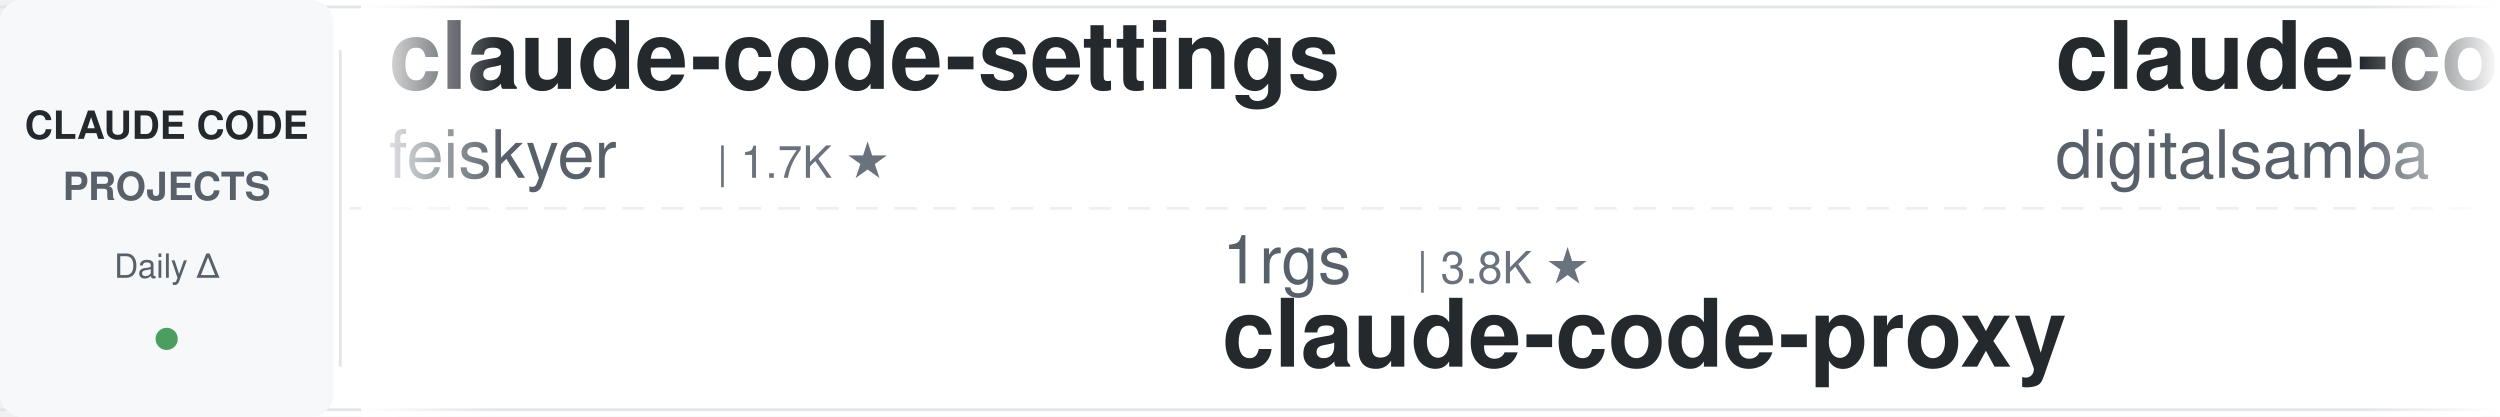
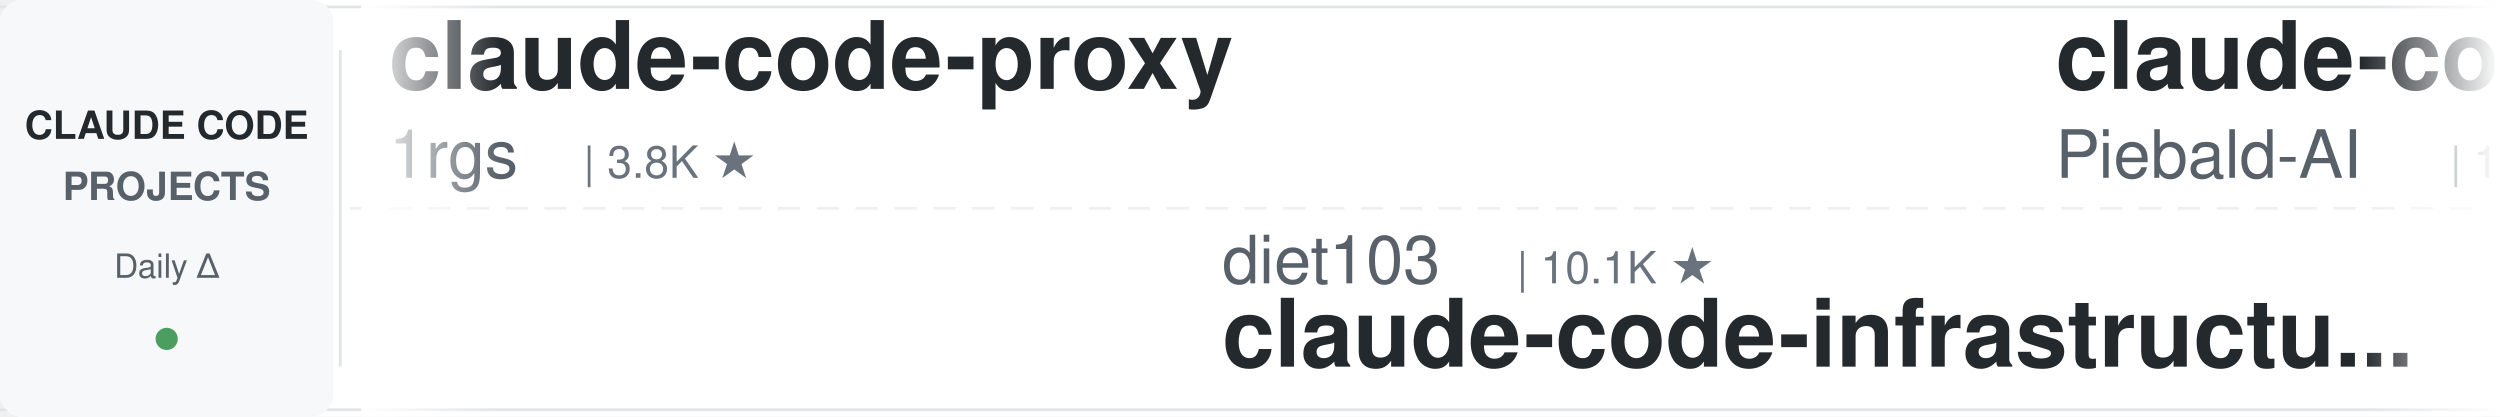
<svg xmlns="http://www.w3.org/2000/svg" width="900" height="150">
  <defs>
    <linearGradient id="leftFade" x1="0%" y1="0%" x2="100%" y2="0%">
      <stop offset="0%" style="stop-color:#ffffff;stop-opacity:1" />
      <stop offset="100%" style="stop-color:#ffffff;stop-opacity:0" />
    </linearGradient>
    <linearGradient id="rightFade" x1="0%" y1="0%" x2="100%" y2="0%">
      <stop offset="0%" style="stop-color:#ffffff;stop-opacity:0" />
      <stop offset="100%" style="stop-color:#ffffff;stop-opacity:1" />
    </linearGradient>
  </defs>
  <rect width="900" height="150" fill="#ffffff" rx="8" />
  <rect x="0" y="2" width="900" height="1" fill="#e1e4e8" />
  <rect x="0" y="147" width="900" height="1" fill="#e1e4e8" />
  <line x1="0" y1="75" x2="900" y2="75" stroke="#e1e4e8" stroke-width="1" stroke-dasharray="8 6" opacity="0.6" />
  <rect x="0" y="0" width="120" height="150" fill="#f6f8fa" rx="8" />
  <text x="60" y="50" font-family="-apple-system, BlinkMacSystemFont, 'Segoe UI', Helvetica, Arial, sans-serif" font-size="14" font-weight="600" fill="#24292e" text-anchor="middle">CLAUDE CODE</text>
  <text x="60" y="72" font-family="-apple-system, BlinkMacSystemFont, 'Segoe UI', Helvetica, Arial, sans-serif" font-size="14" font-weight="600" fill="#586069" text-anchor="middle">PROJECTS</text>
  <text x="60" y="100" font-family="-apple-system, BlinkMacSystemFont, 'Segoe UI', Helvetica, Arial, sans-serif" font-size="12" font-weight="500" fill="#586069" text-anchor="middle">Daily Δ</text>
  <circle cx="60" cy="122" r="4" fill="#22863a" opacity="0.8" />
  <rect x="122" y="18" width="1" height="114" fill="#e1e4e8" />
  <clipPath id="tickerClip">
    <rect x="130" y="0" width="770" height="150" />
  </clipPath>
  <g clip-path="url(#tickerClip)">
    <g id="tickerItems">
      <animateTransform attributeName="transform" attributeType="XML" type="translate" from="0 0" to="-3000 0" dur="54s" repeatCount="indefinite" />
      <g transform="translate(0, 0)">
-         <text x="140" y="32" font-family="-apple-system, BlinkMacSystemFont, 'Segoe UI', Helvetica, Arial, sans-serif" font-size="34" font-weight="600" fill="#24292e">claude-code-settings</text>
-         <text x="140" y="64" font-family="-apple-system, BlinkMacSystemFont, 'Segoe UI', Helvetica, Arial, sans-serif" font-size="24" font-weight="400" fill="#586069">feiskyer</text>
-         <text x="258" y="64" font-family="-apple-system, BlinkMacSystemFont, 'Segoe UI', Helvetica, Arial, sans-serif" font-size="16" font-weight="500" fill="#6a737d">| 1.7K ★</text>
+         <text x="140" y="32" font-family="-apple-system, BlinkMacSystemFont, 'Segoe UI', Helvetica, Arial, sans-serif" font-size="34" font-weight="600" fill="#24292e">claude-code-proxy</text>
+         <text x="140" y="64" font-family="-apple-system, BlinkMacSystemFont, 'Segoe UI', Helvetica, Arial, sans-serif" font-size="24" font-weight="400" fill="#586069">1rgs</text>
+         <text x="210" y="64" font-family="-apple-system, BlinkMacSystemFont, 'Segoe UI', Helvetica, Arial, sans-serif" font-size="16" font-weight="500" fill="#6a737d">| 3.8K ★</text>
      </g>
      <g transform="translate(300, 0)">
-         <text x="140" y="102" font-family="-apple-system, BlinkMacSystemFont, 'Segoe UI', Helvetica, Arial, sans-serif" font-size="24" font-weight="400" fill="#586069">1rgs</text>
-         <text x="210" y="102" font-family="-apple-system, BlinkMacSystemFont, 'Segoe UI', Helvetica, Arial, sans-serif" font-size="16" font-weight="500" fill="#6a737d">| 3.8K ★</text>
-         <text x="140" y="132" font-family="-apple-system, BlinkMacSystemFont, 'Segoe UI', Helvetica, Arial, sans-serif" font-size="34" font-weight="600" fill="#24292e">claude-code-proxy</text>
+         <text x="140" y="102" font-family="-apple-system, BlinkMacSystemFont, 'Segoe UI', Helvetica, Arial, sans-serif" font-size="24" font-weight="400" fill="#586069">diet103</text>
+         <text x="246" y="102" font-family="-apple-system, BlinkMacSystemFont, 'Segoe UI', Helvetica, Arial, sans-serif" font-size="16" font-weight="500" fill="#6a737d">| 10.1K ★</text>
+         <text x="140" y="132" font-family="-apple-system, BlinkMacSystemFont, 'Segoe UI', Helvetica, Arial, sans-serif" font-size="34" font-weight="600" fill="#24292e">claude-code-infrastructu...</text>
      </g>
      <g transform="translate(600, 0)">
-         <text x="140" y="32" font-family="-apple-system, BlinkMacSystemFont, 'Segoe UI', Helvetica, Arial, sans-serif" font-size="34" font-weight="600" fill="#24292e">claude-code-video-toolki...</text>
-         <text x="140" y="64" font-family="-apple-system, BlinkMacSystemFont, 'Segoe UI', Helvetica, Arial, sans-serif" font-size="24" font-weight="400" fill="#586069">digitalsamba</text>
-         <text x="306" y="64" font-family="-apple-system, BlinkMacSystemFont, 'Segoe UI', Helvetica, Arial, sans-serif" font-size="16" font-weight="500" fill="#6a737d">| 2.7K ★</text>
+         <text x="140" y="32" font-family="-apple-system, BlinkMacSystemFont, 'Segoe UI', Helvetica, Arial, sans-serif" font-size="34" font-weight="600" fill="#24292e">claude-code-system-promp...</text>
+         <text x="140" y="64" font-family="-apple-system, BlinkMacSystemFont, 'Segoe UI', Helvetica, Arial, sans-serif" font-size="24" font-weight="400" fill="#586069">Piebald-AI</text>
+         <text x="282" y="64" font-family="-apple-system, BlinkMacSystemFont, 'Segoe UI', Helvetica, Arial, sans-serif" font-size="16" font-weight="500" fill="#6a737d">| 13.2K ★</text>
      </g>
      <g transform="translate(900, 0)">
-         <text x="140" y="102" font-family="-apple-system, BlinkMacSystemFont, 'Segoe UI', Helvetica, Arial, sans-serif" font-size="24" font-weight="400" fill="#586069">ponponon</text>
-         <text x="258" y="102" font-family="-apple-system, BlinkMacSystemFont, 'Segoe UI', Helvetica, Arial, sans-serif" font-size="16" font-weight="500" fill="#6a737d">| 2.3K ★</text>
-         <text x="140" y="132" font-family="-apple-system, BlinkMacSystemFont, 'Segoe UI', Helvetica, Arial, sans-serif" font-size="34" font-weight="600" fill="#24292e">claude_code_src</text>
+         <text x="140" y="102" font-family="-apple-system, BlinkMacSystemFont, 'Segoe UI', Helvetica, Arial, sans-serif" font-size="24" font-weight="400" fill="#586069">mrpaidsocial</text>
+         <text x="306" y="102" font-family="-apple-system, BlinkMacSystemFont, 'Segoe UI', Helvetica, Arial, sans-serif" font-size="16" font-weight="500" fill="#6a737d">| 1.7K ★</text>
+         <text x="140" y="132" font-family="-apple-system, BlinkMacSystemFont, 'Segoe UI', Helvetica, Arial, sans-serif" font-size="34" font-weight="600" fill="#24292e">arcads-claude-code-mrpai...</text>
      </g>
      <g transform="translate(1200, 0)">
-         <text x="140" y="32" font-family="-apple-system, BlinkMacSystemFont, 'Segoe UI', Helvetica, Arial, sans-serif" font-size="34" font-weight="600" fill="#24292e">claude-code-from-scratch</text>
-         <text x="140" y="64" font-family="-apple-system, BlinkMacSystemFont, 'Segoe UI', Helvetica, Arial, sans-serif" font-size="24" font-weight="400" fill="#586069">Windy3f3f3f3f</text>
-         <text x="318" y="64" font-family="-apple-system, BlinkMacSystemFont, 'Segoe UI', Helvetica, Arial, sans-serif" font-size="16" font-weight="500" fill="#6a737d">| 2.8K ★</text>
+         <text x="140" y="32" font-family="-apple-system, BlinkMacSystemFont, 'Segoe UI', Helvetica, Arial, sans-serif" font-size="34" font-weight="600" fill="#24292e">ClaudeCode-Portable</text>
+         <text x="140" y="64" font-family="-apple-system, BlinkMacSystemFont, 'Segoe UI', Helvetica, Arial, sans-serif" font-size="24" font-weight="400" fill="#586069">techjarves</text>
+         <text x="282" y="64" font-family="-apple-system, BlinkMacSystemFont, 'Segoe UI', Helvetica, Arial, sans-serif" font-size="16" font-weight="500" fill="#6a737d">| 1.6K ★</text>
      </g>
      <g transform="translate(1500, 0)">
-         <text x="140" y="102" font-family="-apple-system, BlinkMacSystemFont, 'Segoe UI', Helvetica, Arial, sans-serif" font-size="24" font-weight="400" fill="#586069">daymade</text>
-         <text x="246" y="102" font-family="-apple-system, BlinkMacSystemFont, 'Segoe UI', Helvetica, Arial, sans-serif" font-size="16" font-weight="500" fill="#6a737d">| 1.5K ★</text>
-         <text x="140" y="132" font-family="-apple-system, BlinkMacSystemFont, 'Segoe UI', Helvetica, Arial, sans-serif" font-size="34" font-weight="600" fill="#24292e">claude-code-skills</text>
+         <text x="140" y="102" font-family="-apple-system, BlinkMacSystemFont, 'Segoe UI', Helvetica, Arial, sans-serif" font-size="24" font-weight="400" fill="#586069">xu-xiang</text>
+         <text x="258" y="102" font-family="-apple-system, BlinkMacSystemFont, 'Segoe UI', Helvetica, Arial, sans-serif" font-size="16" font-weight="500" fill="#6a737d">| 2.0K ★</text>
+         <text x="140" y="132" font-family="-apple-system, BlinkMacSystemFont, 'Segoe UI', Helvetica, Arial, sans-serif" font-size="34" font-weight="600" fill="#24292e">everything-claude-code-z...</text>
      </g>
      <g transform="translate(1800, 0)">
-         <text x="140" y="32" font-family="-apple-system, BlinkMacSystemFont, 'Segoe UI', Helvetica, Arial, sans-serif" font-size="34" font-weight="600" fill="#24292e">claude-coder</text>
-         <text x="140" y="64" font-family="-apple-system, BlinkMacSystemFont, 'Segoe UI', Helvetica, Arial, sans-serif" font-size="24" font-weight="400" fill="#586069">kodu-ai</text>
-         <text x="246" y="64" font-family="-apple-system, BlinkMacSystemFont, 'Segoe UI', Helvetica, Arial, sans-serif" font-size="16" font-weight="500" fill="#6a737d">| 5.2K ★</text>
+         <text x="140" y="32" font-family="-apple-system, BlinkMacSystemFont, 'Segoe UI', Helvetica, Arial, sans-serif" font-size="34" font-weight="600" fill="#24292e">claude-code-analysis</text>
+         <text x="140" y="64" font-family="-apple-system, BlinkMacSystemFont, 'Segoe UI', Helvetica, Arial, sans-serif" font-size="24" font-weight="400" fill="#586069">liuup</text>
+         <text x="222" y="64" font-family="-apple-system, BlinkMacSystemFont, 'Segoe UI', Helvetica, Arial, sans-serif" font-size="16" font-weight="500" fill="#6a737d">| 4.1K ★</text>
      </g>
      <g transform="translate(2100, 0)">
-         <text x="140" y="102" font-family="-apple-system, BlinkMacSystemFont, 'Segoe UI', Helvetica, Arial, sans-serif" font-size="24" font-weight="400" fill="#586069">ykdojo</text>
-         <text x="234" y="102" font-family="-apple-system, BlinkMacSystemFont, 'Segoe UI', Helvetica, Arial, sans-serif" font-size="16" font-weight="500" fill="#6a737d">| 10.4K ★</text>
-         <text x="140" y="132" font-family="-apple-system, BlinkMacSystemFont, 'Segoe UI', Helvetica, Arial, sans-serif" font-size="34" font-weight="600" fill="#24292e">claude-code-tips</text>
+         <text x="140" y="102" font-family="-apple-system, BlinkMacSystemFont, 'Segoe UI', Helvetica, Arial, sans-serif" font-size="24" font-weight="400" fill="#586069">frankbria</text>
+         <text x="270" y="102" font-family="-apple-system, BlinkMacSystemFont, 'Segoe UI', Helvetica, Arial, sans-serif" font-size="16" font-weight="500" fill="#6a737d">| 9.7K ★</text>
+         <text x="140" y="132" font-family="-apple-system, BlinkMacSystemFont, 'Segoe UI', Helvetica, Arial, sans-serif" font-size="34" font-weight="600" fill="#24292e">ralph-claude-code</text>
      </g>
      <g transform="translate(2400, 0)">
-         <text x="140" y="32" font-family="-apple-system, BlinkMacSystemFont, 'Segoe UI', Helvetica, Arial, sans-serif" font-size="34" font-weight="600" fill="#24292e">free-claude-code</text>
-         <text x="140" y="64" font-family="-apple-system, BlinkMacSystemFont, 'Segoe UI', Helvetica, Arial, sans-serif" font-size="24" font-weight="400" fill="#586069">Alishahryar1</text>
-         <text x="306" y="64" font-family="-apple-system, BlinkMacSystemFont, 'Segoe UI', Helvetica, Arial, sans-serif" font-size="16" font-weight="500" fill="#6a737d">| 71.9K ★</text>
+         <text x="140" y="32" font-family="-apple-system, BlinkMacSystemFont, 'Segoe UI', Helvetica, Arial, sans-serif" font-size="34" font-weight="600" fill="#24292e">claude-code-from-source</text>
+         <text x="140" y="64" font-family="-apple-system, BlinkMacSystemFont, 'Segoe UI', Helvetica, Arial, sans-serif" font-size="24" font-weight="400" fill="#586069">alejandrobalderas</text>
+         <text x="366" y="64" font-family="-apple-system, BlinkMacSystemFont, 'Segoe UI', Helvetica, Arial, sans-serif" font-size="16" font-weight="500" fill="#6a737d">| 3.0K ★</text>
      </g>
      <g transform="translate(2700, 0)">
-         <text x="140" y="102" font-family="-apple-system, BlinkMacSystemFont, 'Segoe UI', Helvetica, Arial, sans-serif" font-size="24" font-weight="400" fill="#586069">anthropics</text>
-         <text x="282" y="102" font-family="-apple-system, BlinkMacSystemFont, 'Segoe UI', Helvetica, Arial, sans-serif" font-size="16" font-weight="500" fill="#6a737d">| 1.1K ★</text>
-         <text x="140" y="132" font-family="-apple-system, BlinkMacSystemFont, 'Segoe UI', Helvetica, Arial, sans-serif" font-size="34" font-weight="600" fill="#24292e">claude-code-base-action</text>
+         <text x="140" y="102" font-family="-apple-system, BlinkMacSystemFont, 'Segoe UI', Helvetica, Arial, sans-serif" font-size="24" font-weight="400" fill="#586069">jqueryscript</text>
+         <text x="306" y="102" font-family="-apple-system, BlinkMacSystemFont, 'Segoe UI', Helvetica, Arial, sans-serif" font-size="16" font-weight="500" fill="#6a737d">| 554 ★</text>
+         <text x="140" y="132" font-family="-apple-system, BlinkMacSystemFont, 'Segoe UI', Helvetica, Arial, sans-serif" font-size="34" font-weight="600" fill="#24292e">awesome-claude-code</text>
      </g>
      <g transform="translate(3000, 0)">
-         <text x="140" y="32" font-family="-apple-system, BlinkMacSystemFont, 'Segoe UI', Helvetica, Arial, sans-serif" font-size="34" font-weight="600" fill="#24292e">claude-code-settings</text>
-         <text x="140" y="64" font-family="-apple-system, BlinkMacSystemFont, 'Segoe UI', Helvetica, Arial, sans-serif" font-size="24" font-weight="400" fill="#586069">feiskyer</text>
-         <text x="258" y="64" font-family="-apple-system, BlinkMacSystemFont, 'Segoe UI', Helvetica, Arial, sans-serif" font-size="16" font-weight="500" fill="#6a737d">| 1.7K ★</text>
+         <text x="140" y="32" font-family="-apple-system, BlinkMacSystemFont, 'Segoe UI', Helvetica, Arial, sans-serif" font-size="34" font-weight="600" fill="#24292e">claude-code-proxy</text>
+         <text x="140" y="64" font-family="-apple-system, BlinkMacSystemFont, 'Segoe UI', Helvetica, Arial, sans-serif" font-size="24" font-weight="400" fill="#586069">1rgs</text>
+         <text x="210" y="64" font-family="-apple-system, BlinkMacSystemFont, 'Segoe UI', Helvetica, Arial, sans-serif" font-size="16" font-weight="500" fill="#6a737d">| 3.8K ★</text>
      </g>
      <g transform="translate(3300, 0)">
-         <text x="140" y="102" font-family="-apple-system, BlinkMacSystemFont, 'Segoe UI', Helvetica, Arial, sans-serif" font-size="24" font-weight="400" fill="#586069">1rgs</text>
-         <text x="210" y="102" font-family="-apple-system, BlinkMacSystemFont, 'Segoe UI', Helvetica, Arial, sans-serif" font-size="16" font-weight="500" fill="#6a737d">| 3.8K ★</text>
-         <text x="140" y="132" font-family="-apple-system, BlinkMacSystemFont, 'Segoe UI', Helvetica, Arial, sans-serif" font-size="34" font-weight="600" fill="#24292e">claude-code-proxy</text>
+         <text x="140" y="102" font-family="-apple-system, BlinkMacSystemFont, 'Segoe UI', Helvetica, Arial, sans-serif" font-size="24" font-weight="400" fill="#586069">diet103</text>
+         <text x="246" y="102" font-family="-apple-system, BlinkMacSystemFont, 'Segoe UI', Helvetica, Arial, sans-serif" font-size="16" font-weight="500" fill="#6a737d">| 10.1K ★</text>
+         <text x="140" y="132" font-family="-apple-system, BlinkMacSystemFont, 'Segoe UI', Helvetica, Arial, sans-serif" font-size="34" font-weight="600" fill="#24292e">claude-code-infrastructu...</text>
      </g>
      <g transform="translate(3600, 0)">
-         <text x="140" y="32" font-family="-apple-system, BlinkMacSystemFont, 'Segoe UI', Helvetica, Arial, sans-serif" font-size="34" font-weight="600" fill="#24292e">claude-code-video-toolki...</text>
-         <text x="140" y="64" font-family="-apple-system, BlinkMacSystemFont, 'Segoe UI', Helvetica, Arial, sans-serif" font-size="24" font-weight="400" fill="#586069">digitalsamba</text>
-         <text x="306" y="64" font-family="-apple-system, BlinkMacSystemFont, 'Segoe UI', Helvetica, Arial, sans-serif" font-size="16" font-weight="500" fill="#6a737d">| 2.7K ★</text>
+         <text x="140" y="32" font-family="-apple-system, BlinkMacSystemFont, 'Segoe UI', Helvetica, Arial, sans-serif" font-size="34" font-weight="600" fill="#24292e">claude-code-system-promp...</text>
+         <text x="140" y="64" font-family="-apple-system, BlinkMacSystemFont, 'Segoe UI', Helvetica, Arial, sans-serif" font-size="24" font-weight="400" fill="#586069">Piebald-AI</text>
+         <text x="282" y="64" font-family="-apple-system, BlinkMacSystemFont, 'Segoe UI', Helvetica, Arial, sans-serif" font-size="16" font-weight="500" fill="#6a737d">| 13.2K ★</text>
      </g>
      <g transform="translate(3900, 0)">
-         <text x="140" y="102" font-family="-apple-system, BlinkMacSystemFont, 'Segoe UI', Helvetica, Arial, sans-serif" font-size="24" font-weight="400" fill="#586069">ponponon</text>
-         <text x="258" y="102" font-family="-apple-system, BlinkMacSystemFont, 'Segoe UI', Helvetica, Arial, sans-serif" font-size="16" font-weight="500" fill="#6a737d">| 2.3K ★</text>
-         <text x="140" y="132" font-family="-apple-system, BlinkMacSystemFont, 'Segoe UI', Helvetica, Arial, sans-serif" font-size="34" font-weight="600" fill="#24292e">claude_code_src</text>
+         <text x="140" y="102" font-family="-apple-system, BlinkMacSystemFont, 'Segoe UI', Helvetica, Arial, sans-serif" font-size="24" font-weight="400" fill="#586069">mrpaidsocial</text>
+         <text x="306" y="102" font-family="-apple-system, BlinkMacSystemFont, 'Segoe UI', Helvetica, Arial, sans-serif" font-size="16" font-weight="500" fill="#6a737d">| 1.7K ★</text>
+         <text x="140" y="132" font-family="-apple-system, BlinkMacSystemFont, 'Segoe UI', Helvetica, Arial, sans-serif" font-size="34" font-weight="600" fill="#24292e">arcads-claude-code-mrpai...</text>
      </g>
    </g>
  </g>
  <rect x="130" y="0" width="50" height="150" fill="url(#leftFade)" />
  <rect x="850" y="0" width="50" height="150" fill="url(#rightFade)" />
</svg>
